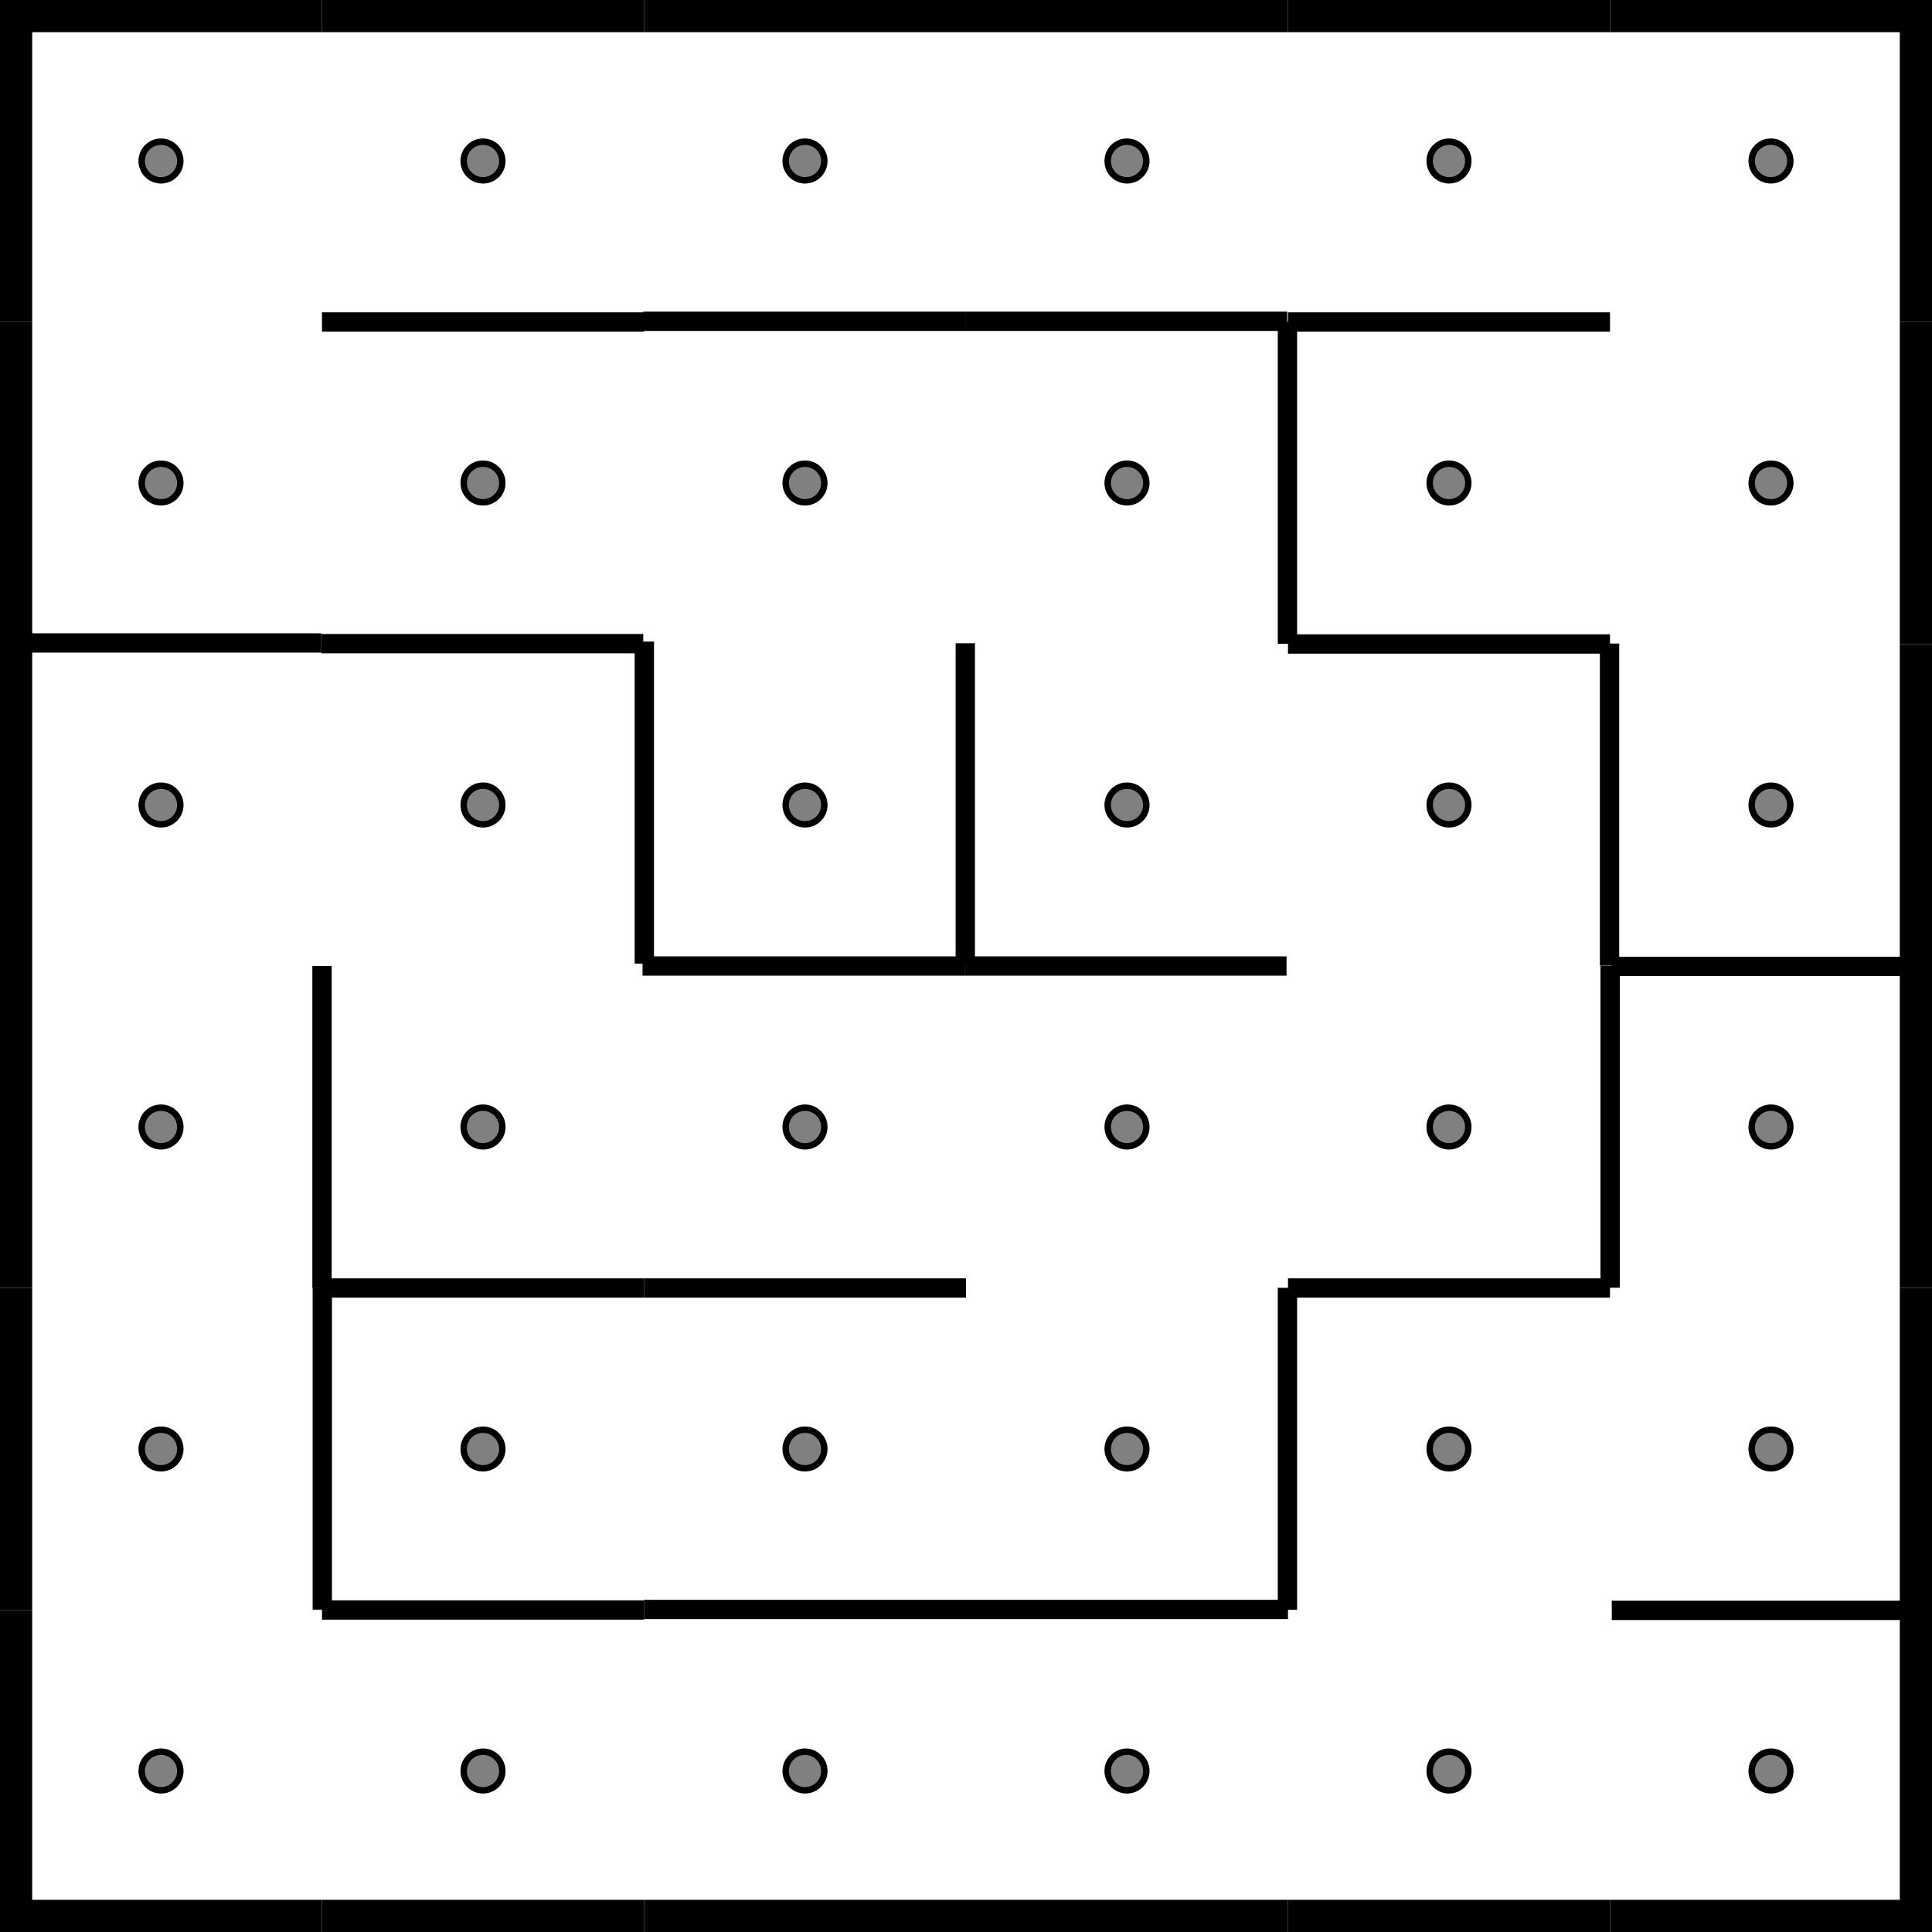
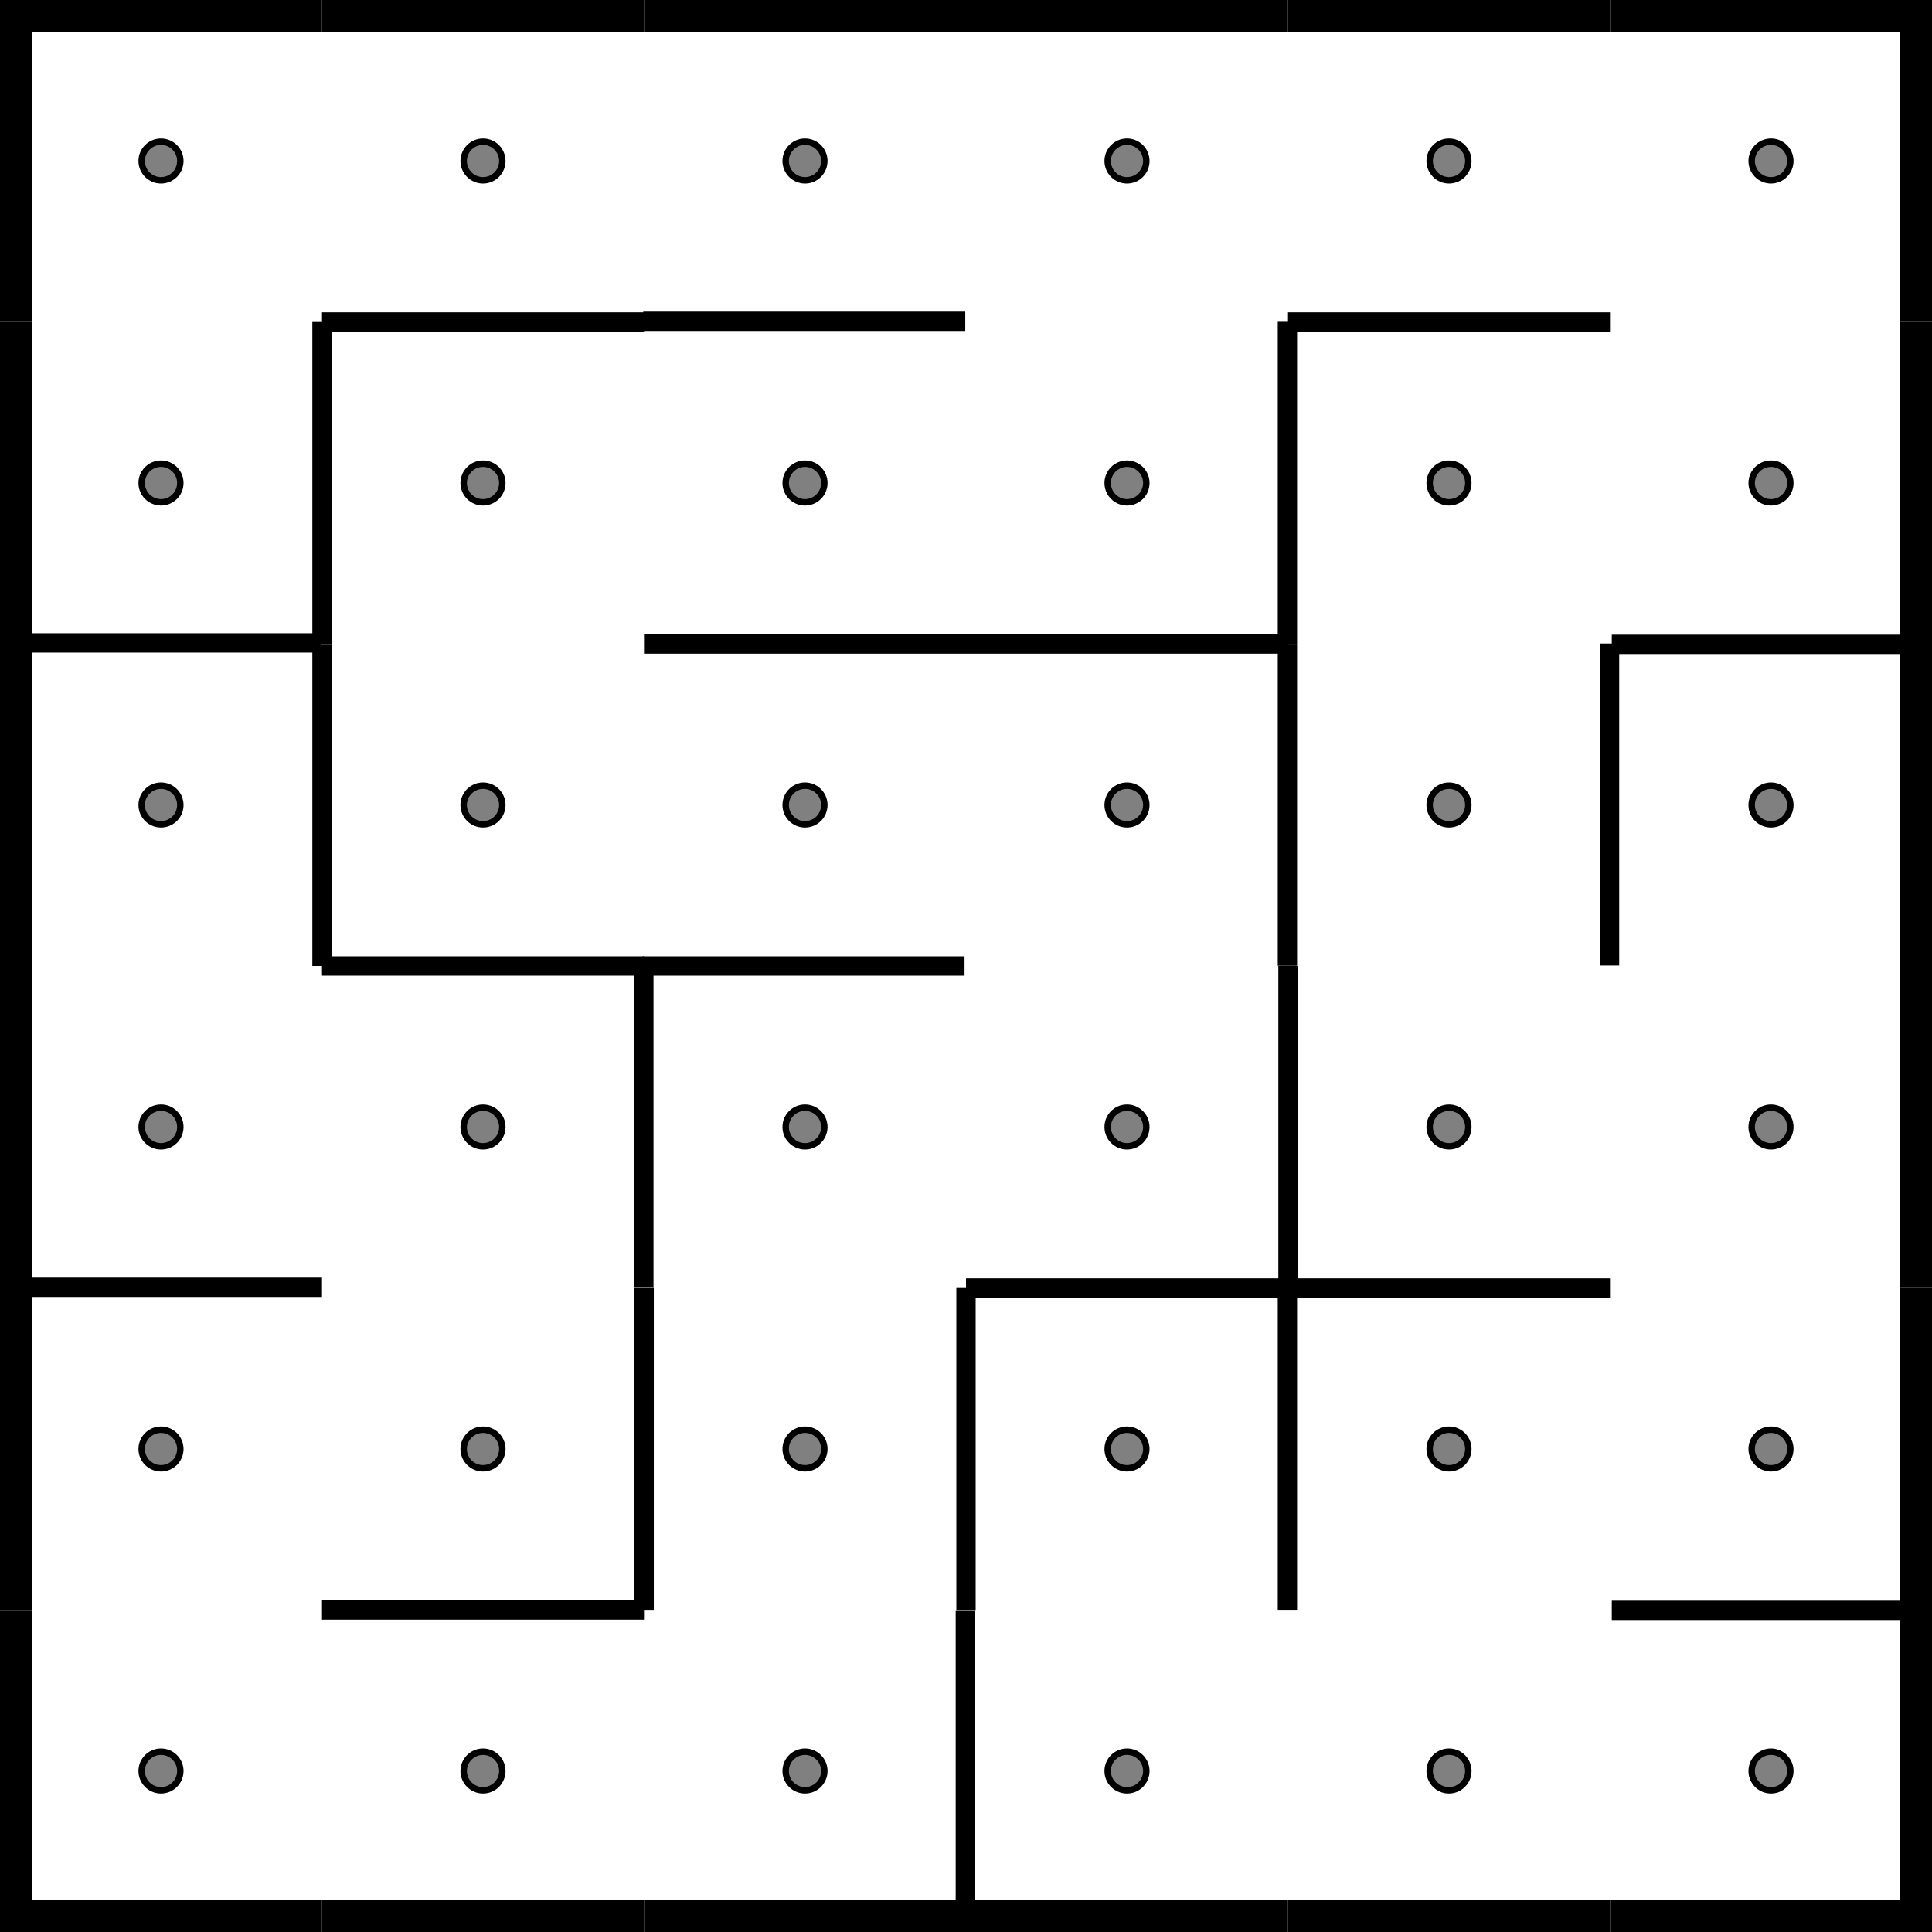
<svg xmlns="http://www.w3.org/2000/svg" width="100%" height="100%" viewBox="0 0 300 300" preserveAspectRatio="xMidYMid meet" version="1.1" id="svg2">
  <defs id="defs180" />
  <g id="layer2" style="display:inline">
    <line style="fill:none;stroke:#000000;stroke-width:3;stroke-dasharray:none" x1="50" x2="100" y1="50" y2="50" id="line40" />
-     <line style="fill:none;stroke:#000000;stroke-width:3;stroke-dasharray:none" x1="50" x2="50" y1="150" y2="200" id="line52" />
-     <line style="fill:none;stroke:#000000;stroke-width:3;stroke-dasharray:none" x1="50" x2="100" y1="200" y2="200" id="line56" />
+     <line style="fill:none;stroke:#000000;stroke-width:3;stroke-dasharray:none" x1="50" x2="50" y1="50" y2="100" id="line42" />
+     <line style="fill:none;stroke:#000000;stroke-width:3;stroke-dasharray:none" x1="50" x2="50" y1="100" y2="150" id="line46" />
+     <line style="fill:none;stroke:#000000;stroke-width:3;stroke-dasharray:none" x1="50" x2="100" y1="150" y2="150" id="line50" />
    <line style="fill:none;stroke:#000000;stroke-width:3;stroke-dasharray:none" x1="50" x2="100" y1="250" y2="250" id="line60" />
-     <line style="fill:none;stroke:#000000;stroke-width:3;stroke-dasharray:none" x1="100" x2="150" y1="200" y2="200" id="line78" />
-     <line style="fill:none;stroke:#000000;stroke-width:3;stroke-dasharray:none" x1="149.888" x2="149.888" y1="99.888" y2="149.888" id="line100" />
+     <line style="fill:none;stroke:#000000;stroke-width:3;stroke-dasharray:none" x1="100" x2="150" y1="100" y2="100" id="line72" />
+     <line style="fill:none;stroke:#000000;stroke-width:3;stroke-dasharray:none" x1="150" x2="200" y1="100" y2="100" id="line98" />
+     <line style="fill:none;stroke:#000000;stroke-width:3;stroke-dasharray:none" x1="150" x2="200" y1="200" y2="200" id="line106" />
+     <line style="fill:none;stroke:#000000;stroke-width:3;stroke-dasharray:none" x1="150" x2="150" y1="200" y2="250" id="line108" />
    <line style="fill:none;stroke:#000000;stroke-width:3;stroke-dasharray:none" x1="200" x2="250" y1="50" y2="50" id="line120" />
-     <line style="fill:none;stroke:#000000;stroke-width:3;stroke-dasharray:none" x1="200" x2="250" y1="100" y2="100" id="line124" />
+     <line style="fill:none;stroke:#000000;stroke-width:3;stroke-dasharray:none" x1="200" x2="200" y1="150" y2="200" id="line130" />
    <line style="fill:none;stroke:#000000;stroke-width:3;stroke-dasharray:none" x1="200" x2="250" y1="200" y2="200" id="line134" />
-     <line style="display:inline;fill:none;stroke:#000000;stroke-width:3;stroke-dasharray:none" x1="100.051" x2="100.051" y1="99.628" y2="149.628" id="line100-0" />
-     <line style="display:inline;fill:none;stroke:#000000;stroke-width:3;stroke-dasharray:none" x1="50.046" x2="50.046" y1="199.945" y2="249.945" id="line90-0-7" />
+     <line style="display:inline;fill:none;stroke:#000000;stroke-width:3;stroke-dasharray:none" x1="99.976" x2="99.976" y1="149.804" y2="199.804" id="line52-2" />
+     <line style="display:inline;fill:none;stroke:#000000;stroke-width:3;stroke-dasharray:none" x1="100.022" x2="100.022" y1="199.974" y2="249.974" id="line90-0-7-0" />
+     <line style="display:inline;fill:none;stroke:#000000;stroke-width:3;stroke-dasharray:none" x1="149.898" x2="149.898" y1="250.043" y2="300.043" id="line82-8" />
    <line style="display:inline;fill:none;stroke:#000000;stroke-width:3;stroke-dasharray:none" x1="199.912" x2="199.912" y1="49.97" y2="99.97" id="line94-9" />
+     <line style="display:inline;fill:none;stroke:#000000;stroke-width:3;stroke-dasharray:none" x1="199.912" x2="199.912" y1="99.97" y2="149.97" id="line100-6" />
    <line style="display:inline;fill:none;stroke:#000000;stroke-width:3;stroke-dasharray:none" x1="199.912" x2="199.912" y1="199.97" y2="249.97" id="line108-1" />
-     <line style="display:inline;fill:none;stroke:#000000;stroke-width:3;stroke-dasharray:none" x1="250.018" x2="250.018" y1="149.959" y2="199.959" id="line130-7" />
    <line style="display:inline;fill:none;stroke:#000000;stroke-width:3;stroke-dasharray:none" x1="249.93" x2="249.93" y1="99.929" y2="149.929" id="line100-6-5" />
-     <line style="display:inline;fill:none;stroke:#000000;stroke-width:3;stroke-dasharray:none" x1="100" x2="150" y1="249.92" y2="249.92" id="line78-7" />
-     <line style="display:inline;fill:none;stroke:#000000;stroke-width:3;stroke-dasharray:none" x1="150" x2="200" y1="249.92" y2="249.92" id="line106-1" />
    <line style="display:inline;fill:none;stroke:#000000;stroke-width:3;stroke-dasharray:none" x1="99.773" x2="149.773" y1="150.002" y2="150.002" id="line78-72" />
-     <line style="display:inline;fill:none;stroke:#000000;stroke-width:3;stroke-dasharray:none" x1="149.773" x2="199.773" y1="150.002" y2="150.002" id="line106-3" />
    <line style="display:inline;fill:none;stroke:#000000;stroke-width:3;stroke-dasharray:none" x1="99.886" x2="149.886" y1="49.891" y2="49.891" id="line78-4" />
-     <line style="display:inline;fill:none;stroke:#000000;stroke-width:3;stroke-dasharray:none" x1="149.886" x2="199.886" y1="49.891" y2="49.891" id="line106-9" />
-     <line style="display:inline;fill:none;stroke:#000000;stroke-width:3;stroke-dasharray:none" x1="49.887" x2="99.887" y1="99.946" y2="99.946" id="line72-2" />
+     <line style="display:inline;fill:none;stroke:#000000;stroke-width:3;stroke-dasharray:none" x1="0" x2="50" y1="199.89" y2="199.89" id="line56-4" />
    <line style="display:inline;fill:none;stroke:#000000;stroke-width:3;stroke-dasharray:none" x1="-0.113" x2="49.887" y1="99.836" y2="99.836" id="line72-2-1" />
-     <line style="display:inline;fill:none;stroke:#000000;stroke-width:3;stroke-dasharray:none" x1="250.277" x2="300.277" y1="150.058" y2="150.058" id="line128-9" />
+     <line style="display:inline;fill:none;stroke:#000000;stroke-width:3;stroke-dasharray:none" x1="250.277" x2="300.277" y1="100.058" y2="100.058" id="line124-6" />
    <line style="display:inline;fill:none;stroke:#000000;stroke-width:3;stroke-dasharray:none" x1="250.277" x2="300.277" y1="250.058" y2="250.058" id="line138-7" />
  </g>
  <g id="layer1" style="display:inline">
    <circle style="fill:#808080;stroke:#000000;stroke-width:1" cx="25" cy="25" r="3" id="circle4" />
    <line style="fill:none;stroke:#000000;stroke-width:10;stroke-dasharray:none" x1="0" x2="50" y1="0" y2="0" id="line6" />
    <line style="fill:none;stroke:#000000;stroke-width:10;stroke-dasharray:none" x1="0" x2="0" y1="0" y2="50" id="line8" />
    <line style="fill:none;stroke:#000000;stroke-width:10;stroke-dasharray:none" x1="0" x2="0" y1="50" y2="100" id="line14" />
    <circle style="fill:#808080;stroke:#000000;stroke-width:1" cx="25" cy="125" r="3" id="circle16" />
    <line style="fill:none;stroke:#000000;stroke-width:10;stroke-dasharray:none" x1="0" x2="0" y1="100" y2="150" id="line18" />
    <circle style="fill:#808080;stroke:#000000;stroke-width:1" cx="25" cy="175" r="3" id="circle20" />
    <line style="fill:none;stroke:#000000;stroke-width:10;stroke-dasharray:none" x1="0" x2="0" y1="150" y2="200" id="line22" />
    <circle style="fill:#808080;stroke:#000000;stroke-width:1" cx="25" cy="225" r="3" id="circle24" />
    <line style="fill:none;stroke:#000000;stroke-width:10;stroke-dasharray:none" x1="0" x2="0" y1="200" y2="250" id="line26" />
    <circle style="fill:#808080;stroke:#000000;stroke-width:1" cx="25" cy="275" r="3" id="circle28" />
    <line style="fill:none;stroke:#000000;stroke-width:10;stroke-dasharray:none" x1="0" x2="0" y1="250" y2="300" id="line30" />
    <line style="fill:none;stroke:#000000;stroke-width:10;stroke-dasharray:none" x1="0" x2="50" y1="300" y2="300" id="line32" />
    <circle style="fill:#808080;stroke:#000000;stroke-width:1" cx="75" cy="25" r="3" id="circle34" />
    <line style="fill:none;stroke:#000000;stroke-width:10;stroke-dasharray:none" x1="50" x2="100" y1="0" y2="0" id="line36" />
    <circle style="fill:#808080;stroke:#000000;stroke-width:1" cx="75" cy="75" r="3" id="circle38" />
    <circle style="fill:#808080;stroke:#000000;stroke-width:1" cx="75" cy="125" r="3" id="circle44" />
    <circle style="fill:#808080;stroke:#000000;stroke-width:1" cx="75" cy="175" r="3" id="circle48" />
    <circle style="fill:#808080;stroke:#000000;stroke-width:1" cx="75" cy="225" r="3" id="circle54" />
    <circle style="fill:#808080;stroke:#000000;stroke-width:1" cx="75" cy="275" r="3" id="circle58" />
    <line style="fill:none;stroke:#000000;stroke-width:10;stroke-dasharray:none" x1="50" x2="100" y1="300" y2="300" id="line62" />
    <circle style="fill:#808080;stroke:#000000;stroke-width:1" cx="125" cy="25" r="3" id="circle64" />
    <line style="fill:none;stroke:#000000;stroke-width:10;stroke-dasharray:none" x1="100" x2="150" y1="0" y2="0" id="line66" />
    <circle style="fill:#808080;stroke:#000000;stroke-width:1" cx="125" cy="75" r="3" id="circle68" />
    <circle style="fill:#808080;stroke:#000000;stroke-width:1" cx="125" cy="125" r="3" id="circle70" />
    <circle style="fill:#808080;stroke:#000000;stroke-width:1" cx="125" cy="175" r="3" id="circle74" />
    <circle style="fill:#808080;stroke:#000000;stroke-width:1" cx="125" cy="225" r="3" id="circle76" />
    <circle style="fill:#808080;stroke:#000000;stroke-width:1" cx="125" cy="275" r="3" id="circle80" />
    <line style="fill:none;stroke:#000000;stroke-width:10;stroke-dasharray:none" x1="100" x2="150" y1="300" y2="300" id="line84" />
    <circle style="fill:#808080;stroke:#000000;stroke-width:1" cx="175" cy="25" r="3" id="circle86" />
    <line style="fill:none;stroke:#000000;stroke-width:10;stroke-dasharray:none" x1="150" x2="200" y1="0" y2="0" id="line88" />
    <circle style="fill:#808080;stroke:#000000;stroke-width:1" cx="175" cy="75" r="3" id="circle92" />
    <circle style="fill:#808080;stroke:#000000;stroke-width:1" cx="175" cy="125" r="3" id="circle96" />
    <circle style="fill:#808080;stroke:#000000;stroke-width:1" cx="175" cy="175" r="3" id="circle102" />
    <circle style="fill:#808080;stroke:#000000;stroke-width:1" cx="175" cy="225" r="3" id="circle104" />
    <circle style="fill:#808080;stroke:#000000;stroke-width:1" cx="175" cy="275" r="3" id="circle110" />
    <line style="fill:none;stroke:#000000;stroke-width:10;stroke-dasharray:none" x1="150" x2="200" y1="300" y2="300" id="line112" />
    <circle style="fill:#808080;stroke:#000000;stroke-width:1" cx="225" cy="25" r="3" id="circle114" />
    <line style="fill:none;stroke:#000000;stroke-width:10;stroke-dasharray:none" x1="200" x2="250" y1="0" y2="0" id="line116" />
    <circle style="fill:#808080;stroke:#000000;stroke-width:1" cx="225" cy="75" r="3" id="circle118" />
    <circle style="fill:#808080;stroke:#000000;stroke-width:1" cx="225" cy="125" r="3" id="circle122" />
    <circle style="fill:#808080;stroke:#000000;stroke-width:1" cx="225" cy="175" r="3" id="circle126" />
    <circle style="fill:#808080;stroke:#000000;stroke-width:1" cx="225" cy="225" r="3" id="circle132" />
    <circle style="fill:#808080;stroke:#000000;stroke-width:1" cx="225" cy="275" r="3" id="circle136" />
    <line style="fill:none;stroke:#000000;stroke-width:10;stroke-dasharray:none" x1="200" x2="250" y1="300" y2="300" id="line142" />
    <circle style="fill:#808080;stroke:#000000;stroke-width:1" cx="275" cy="25" r="3" id="circle144" />
    <line style="fill:none;stroke:#000000;stroke-width:10;stroke-dasharray:none" x1="250" x2="300" y1="0" y2="0" id="line146" />
    <line style="fill:none;stroke:#000000;stroke-width:10;stroke-dasharray:none" x1="300" x2="300" y1="0" y2="50" id="line148" />
    <circle style="fill:#808080;stroke:#000000;stroke-width:1" cx="275" cy="75" r="3" id="circle150" />
    <line style="fill:none;stroke:#000000;stroke-width:10;stroke-dasharray:none" x1="300" x2="300" y1="50" y2="100" id="line154" />
    <line style="fill:none;stroke:#000000;stroke-width:10;stroke-dasharray:none" x1="300" x2="300" y1="100" y2="150" id="line160" />
    <circle style="fill:#808080;stroke:#000000;stroke-width:1" cx="275" cy="175" r="3" id="circle162" />
    <line style="fill:none;stroke:#000000;stroke-width:10;stroke-dasharray:none" x1="300" x2="300" y1="150" y2="200" id="line164" />
    <circle style="fill:#808080;stroke:#000000;stroke-width:1" cx="275" cy="225" r="3" id="circle166" />
    <line style="fill:none;stroke:#000000;stroke-width:10;stroke-dasharray:none" x1="300" x2="300" y1="200" y2="250" id="line170" />
    <circle style="fill:#808080;stroke:#000000;stroke-width:1" cx="275" cy="275" r="3" id="circle172" />
    <line style="fill:none;stroke:#000000;stroke-width:10;stroke-dasharray:none" x1="300" x2="300" y1="250" y2="300" id="line174" />
    <line style="fill:none;stroke:#000000;stroke-width:10;stroke-dasharray:none" x1="250" x2="300" y1="300" y2="300" id="line176" />
    <circle style="fill:#808080;stroke:#000000;stroke-width:1" cx="25" cy="75" r="3" id="circle10" />
    <circle style="fill:#808080;stroke:#000000;stroke-width:1" cx="275" cy="125" r="3" id="circle156" />
  </g>
</svg>
